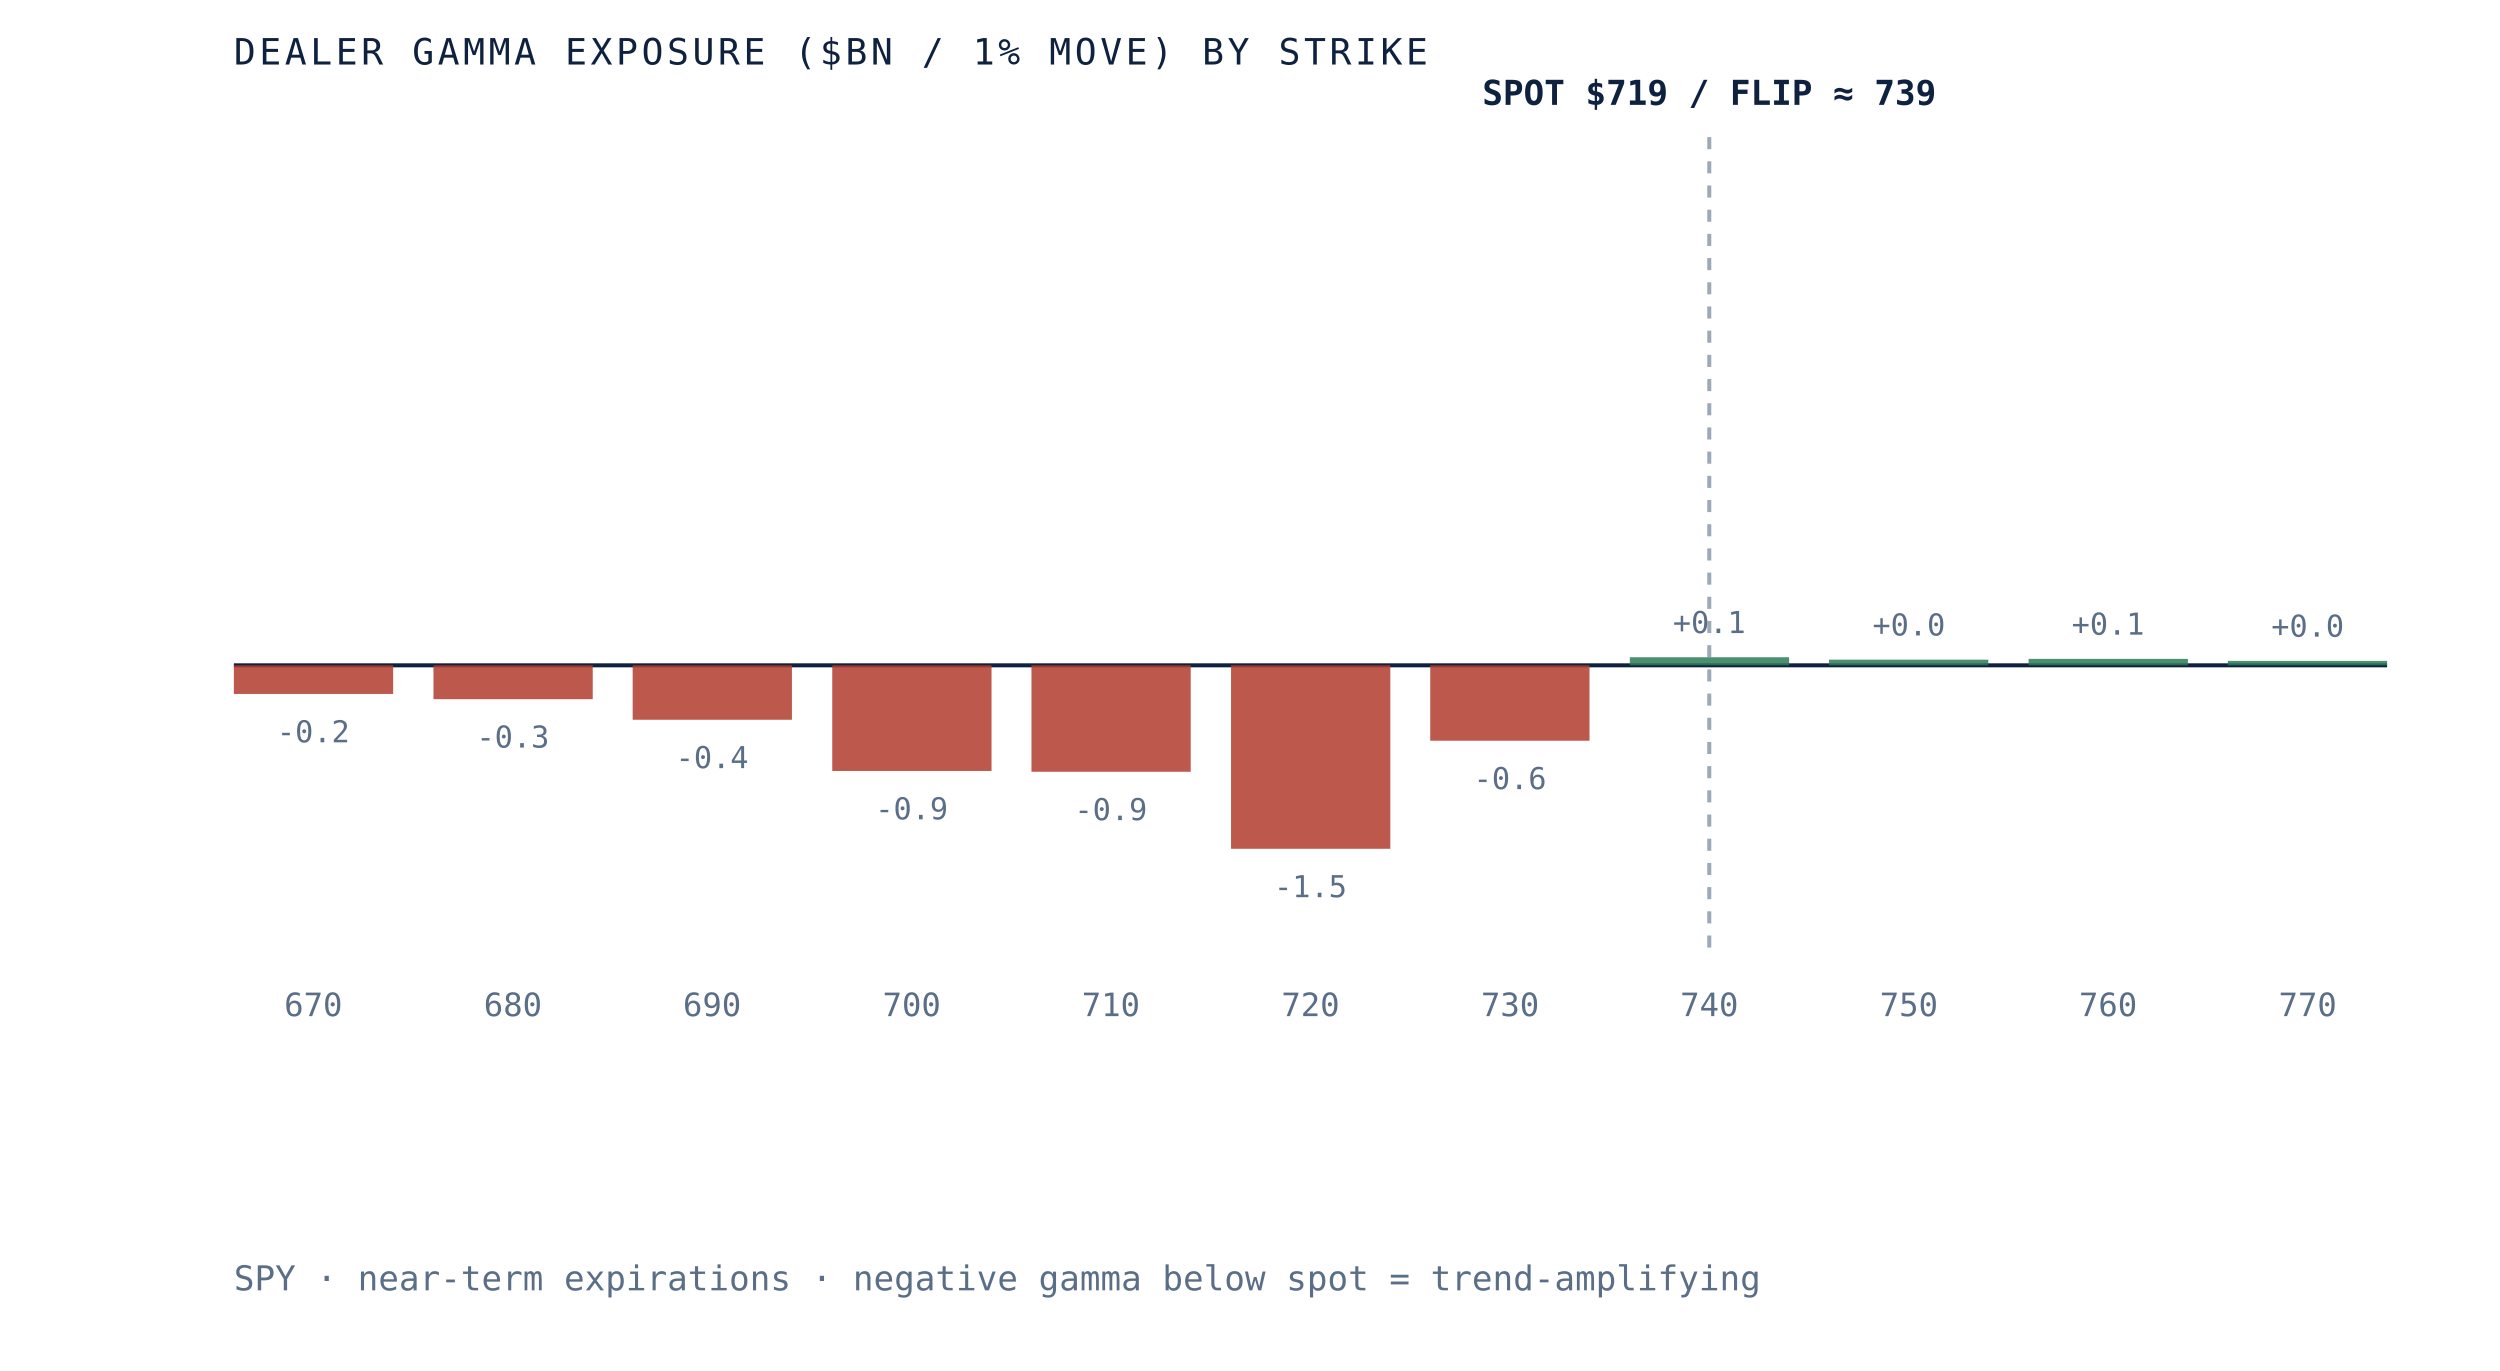
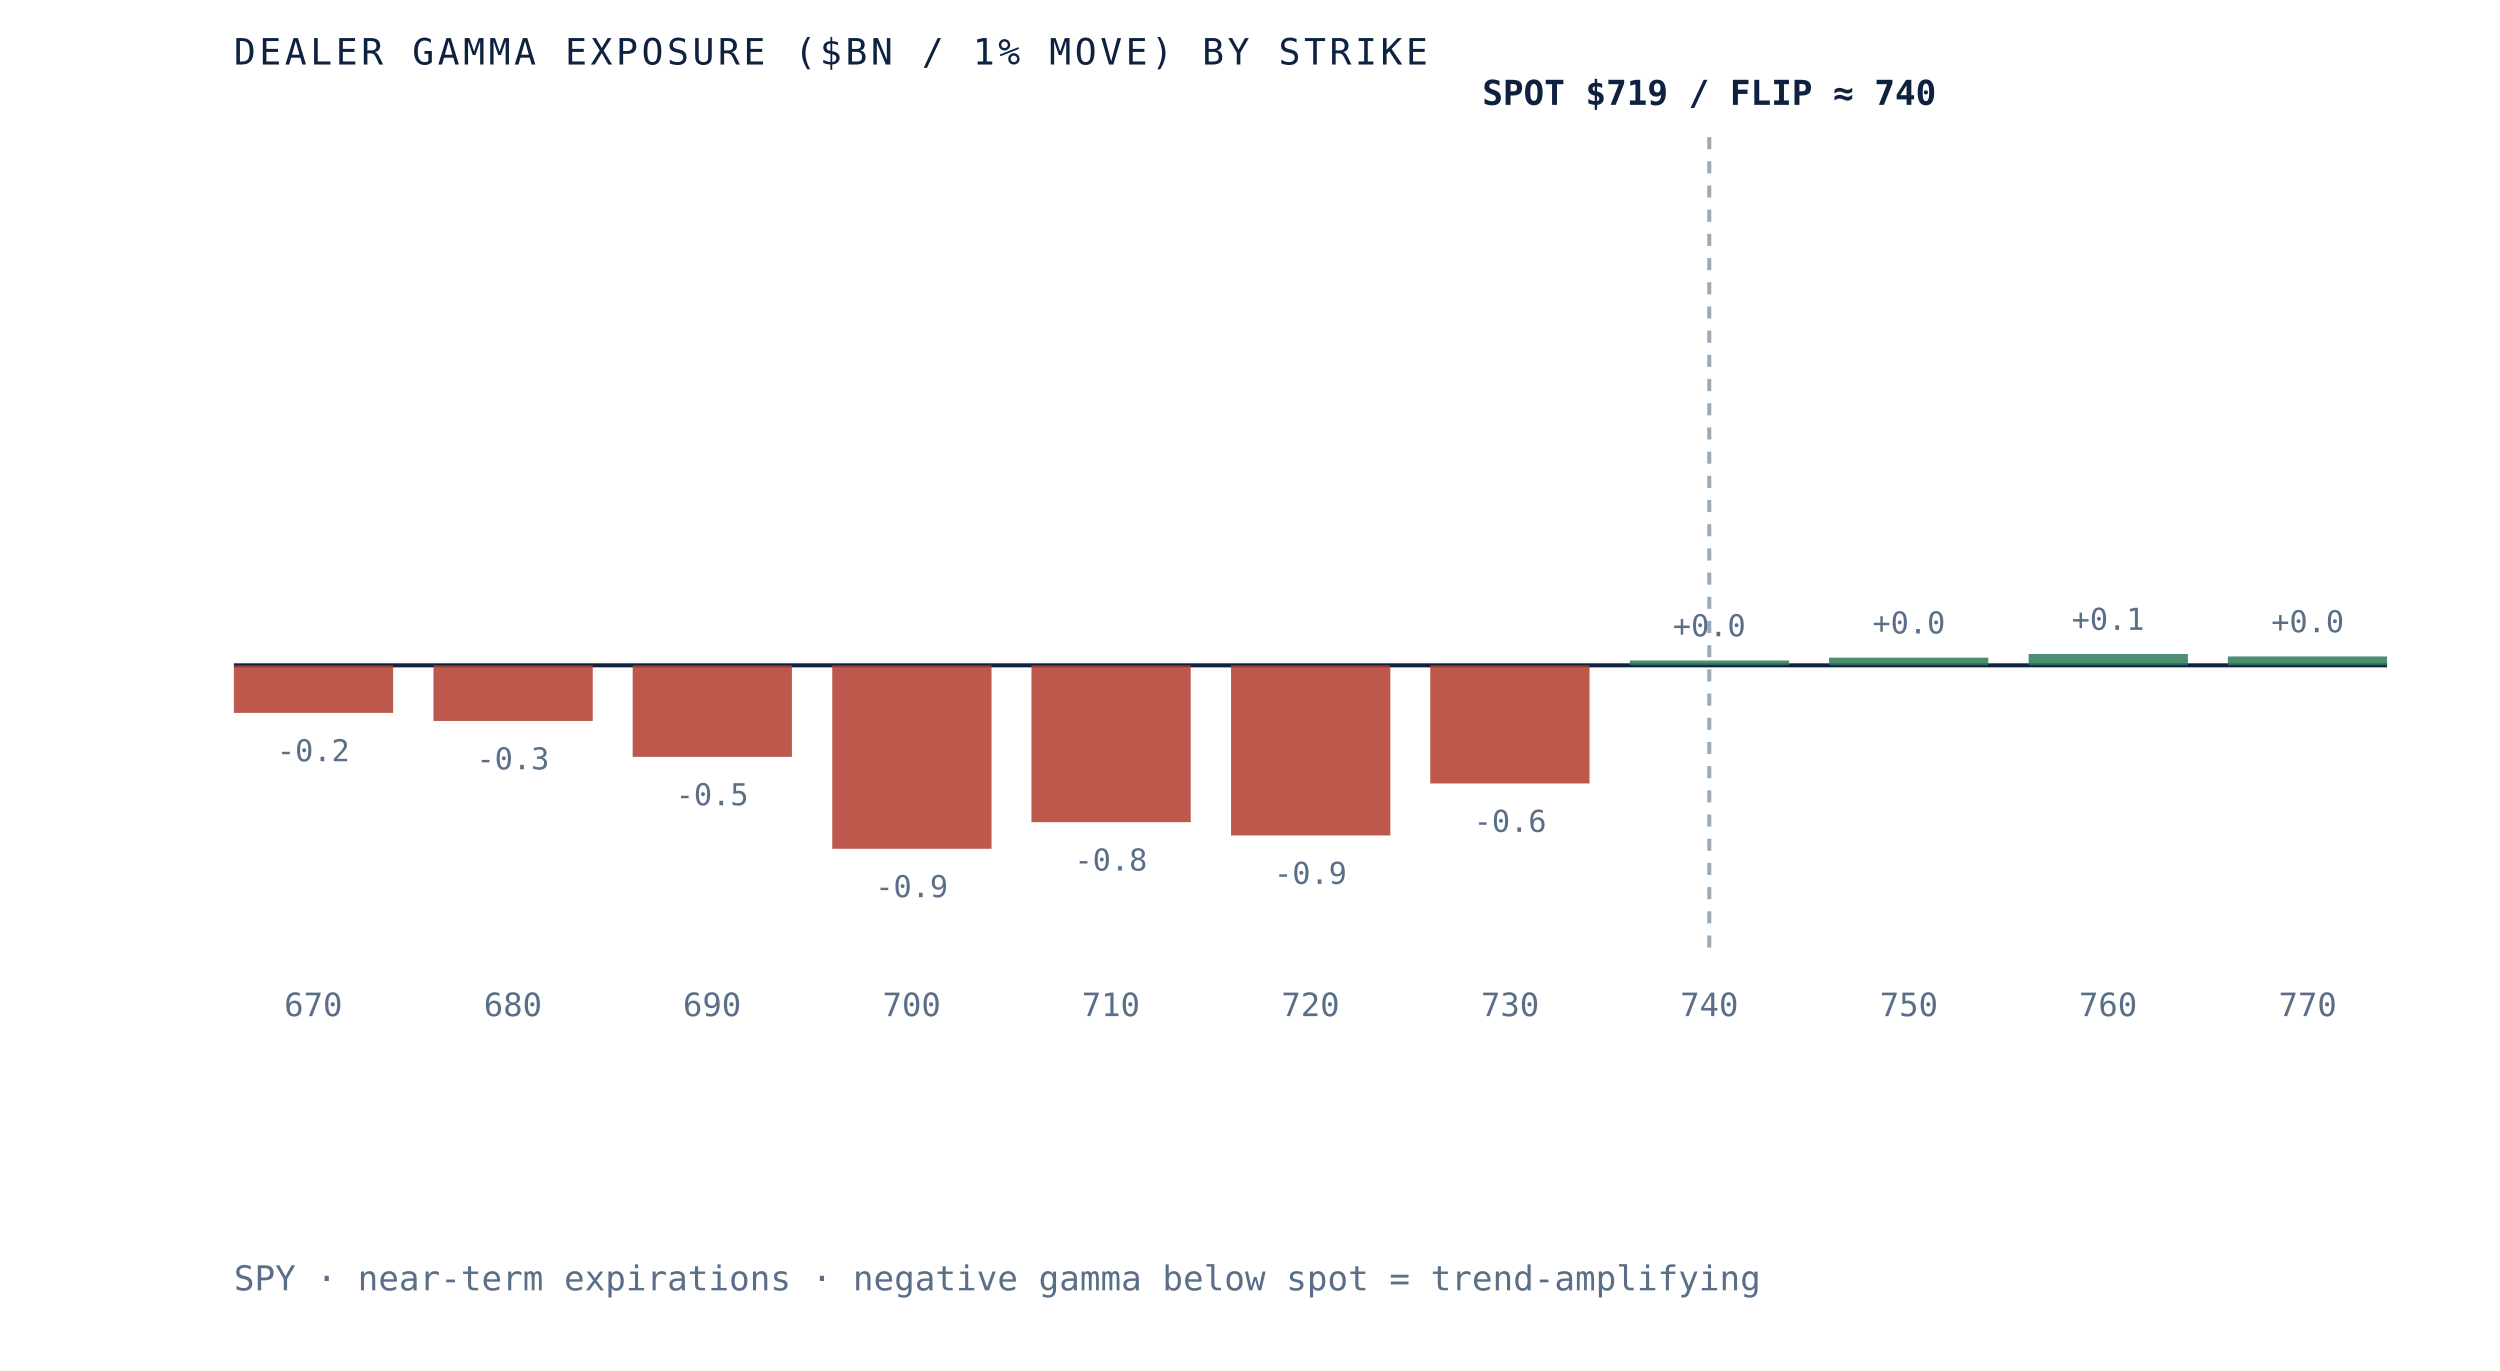
- <svg xmlns="http://www.w3.org/2000/svg" viewBox="0 0 620 340" role="img" aria-label="Dealer gamma exposure by strike for SPY, negative below spot and positive above, gamma flip near 739" preserveAspectRatio="xMidYMid meet" style="width:100%;height:auto;display:block">
+ <svg xmlns="http://www.w3.org/2000/svg" viewBox="0 0 620 340" role="img" aria-label="Dealer gamma exposure by strike for SPY, negative below spot and positive above, gamma flip near 740" preserveAspectRatio="xMidYMid meet" style="width:100%;height:auto;display:block">
  <rect x="0" y="0" width="620" height="340" fill="white" />
  <line x1="58" y1="165" x2="592" y2="165" stroke="#0e2240" stroke-width="1" />
  <line x1="423.9" y1="34" x2="423.9" y2="235" stroke="#5a6f87" stroke-width="1" stroke-dasharray="3 3" opacity="0.6" />
-   <rect x="58.0" y="165.0" width="39.5" height="7.1" fill="#b23b2e" opacity="0.85" />
-   <text x="77.7" y="184.1" text-anchor="middle" font-family="'JetBrains Mono', monospace" font-size="7.5" fill="#5a6f87">-0.2</text>
+   <rect x="58.0" y="165.0" width="39.5" height="11.8" fill="#b23b2e" opacity="0.85" />
+   <text x="77.7" y="188.8" text-anchor="middle" font-family="'JetBrains Mono', monospace" font-size="7.5" fill="#5a6f87">-0.2</text>
  <text x="77.7" y="252" text-anchor="middle" font-family="'JetBrains Mono', monospace" font-size="8" fill="#5a6f87">670</text>
-   <rect x="107.5" y="165.0" width="39.5" height="8.4" fill="#b23b2e" opacity="0.85" />
-   <text x="127.2" y="185.4" text-anchor="middle" font-family="'JetBrains Mono', monospace" font-size="7.5" fill="#5a6f87">-0.3</text>
+   <rect x="107.5" y="165.0" width="39.5" height="13.8" fill="#b23b2e" opacity="0.85" />
+   <text x="127.2" y="190.8" text-anchor="middle" font-family="'JetBrains Mono', monospace" font-size="7.5" fill="#5a6f87">-0.3</text>
  <text x="127.2" y="252" text-anchor="middle" font-family="'JetBrains Mono', monospace" font-size="8" fill="#5a6f87">680</text>
-   <rect x="156.9" y="165.0" width="39.5" height="13.5" fill="#b23b2e" opacity="0.85" />
-   <text x="176.6" y="190.5" text-anchor="middle" font-family="'JetBrains Mono', monospace" font-size="7.5" fill="#5a6f87">-0.4</text>
+   <rect x="156.9" y="165.0" width="39.5" height="22.7" fill="#b23b2e" opacity="0.85" />
+   <text x="176.6" y="199.7" text-anchor="middle" font-family="'JetBrains Mono', monospace" font-size="7.5" fill="#5a6f87">-0.5</text>
  <text x="176.6" y="252" text-anchor="middle" font-family="'JetBrains Mono', monospace" font-size="8" fill="#5a6f87">690</text>
-   <rect x="206.4" y="165.0" width="39.5" height="26.2" fill="#b23b2e" opacity="0.85" />
-   <text x="226.1" y="203.2" text-anchor="middle" font-family="'JetBrains Mono', monospace" font-size="7.5" fill="#5a6f87">-0.9</text>
+   <rect x="206.4" y="165.0" width="39.5" height="45.5" fill="#b23b2e" opacity="0.85" />
+   <text x="226.1" y="222.5" text-anchor="middle" font-family="'JetBrains Mono', monospace" font-size="7.5" fill="#5a6f87">-0.9</text>
  <text x="226.1" y="252" text-anchor="middle" font-family="'JetBrains Mono', monospace" font-size="8" fill="#5a6f87">700</text>
-   <rect x="255.8" y="165.0" width="39.5" height="26.4" fill="#b23b2e" opacity="0.85" />
-   <text x="275.5" y="203.4" text-anchor="middle" font-family="'JetBrains Mono', monospace" font-size="7.5" fill="#5a6f87">-0.9</text>
+   <rect x="255.8" y="165.0" width="39.5" height="38.9" fill="#b23b2e" opacity="0.85" />
+   <text x="275.5" y="215.9" text-anchor="middle" font-family="'JetBrains Mono', monospace" font-size="7.5" fill="#5a6f87">-0.8</text>
  <text x="275.5" y="252" text-anchor="middle" font-family="'JetBrains Mono', monospace" font-size="8" fill="#5a6f87">710</text>
-   <rect x="305.3" y="165.0" width="39.5" height="45.5" fill="#b23b2e" opacity="0.85" />
-   <text x="325.0" y="222.5" text-anchor="middle" font-family="'JetBrains Mono', monospace" font-size="7.5" fill="#5a6f87">-1.5</text>
+   <rect x="305.3" y="165.0" width="39.5" height="42.2" fill="#b23b2e" opacity="0.85" />
+   <text x="325.0" y="219.2" text-anchor="middle" font-family="'JetBrains Mono', monospace" font-size="7.5" fill="#5a6f87">-0.9</text>
  <text x="325.0" y="252" text-anchor="middle" font-family="'JetBrains Mono', monospace" font-size="8" fill="#5a6f87">720</text>
-   <rect x="354.7" y="165.0" width="39.5" height="18.7" fill="#b23b2e" opacity="0.85" />
-   <text x="374.5" y="195.7" text-anchor="middle" font-family="'JetBrains Mono', monospace" font-size="7.5" fill="#5a6f87">-0.6</text>
+   <rect x="354.7" y="165.0" width="39.5" height="29.3" fill="#b23b2e" opacity="0.85" />
+   <text x="374.5" y="206.3" text-anchor="middle" font-family="'JetBrains Mono', monospace" font-size="7.5" fill="#5a6f87">-0.6</text>
  <text x="374.5" y="252" text-anchor="middle" font-family="'JetBrains Mono', monospace" font-size="8" fill="#5a6f87">730</text>
-   <rect x="404.2" y="163.0" width="39.5" height="2.0" fill="#2c7a57" opacity="0.85" />
-   <text x="423.9" y="157.0" text-anchor="middle" font-family="'JetBrains Mono', monospace" font-size="7.5" fill="#5a6f87">+0.1</text>
+   <rect x="404.2" y="163.8" width="39.5" height="1.2" fill="#2c7a57" opacity="0.85" />
+   <text x="423.9" y="157.8" text-anchor="middle" font-family="'JetBrains Mono', monospace" font-size="7.5" fill="#5a6f87">+0.0</text>
  <text x="423.9" y="252" text-anchor="middle" font-family="'JetBrains Mono', monospace" font-size="8" fill="#5a6f87">740</text>
-   <rect x="453.6" y="163.6" width="39.5" height="1.4" fill="#2c7a57" opacity="0.85" />
-   <text x="473.4" y="157.6" text-anchor="middle" font-family="'JetBrains Mono', monospace" font-size="7.5" fill="#5a6f87">+0.0</text>
+   <rect x="453.6" y="163.1" width="39.5" height="1.9" fill="#2c7a57" opacity="0.85" />
+   <text x="473.4" y="157.1" text-anchor="middle" font-family="'JetBrains Mono', monospace" font-size="7.5" fill="#5a6f87">+0.0</text>
  <text x="473.4" y="252" text-anchor="middle" font-family="'JetBrains Mono', monospace" font-size="8" fill="#5a6f87">750</text>
-   <rect x="503.1" y="163.4" width="39.5" height="1.6" fill="#2c7a57" opacity="0.85" />
-   <text x="522.8" y="157.4" text-anchor="middle" font-family="'JetBrains Mono', monospace" font-size="7.5" fill="#5a6f87">+0.1</text>
+   <rect x="503.1" y="162.2" width="39.5" height="2.8" fill="#2c7a57" opacity="0.85" />
+   <text x="522.8" y="156.2" text-anchor="middle" font-family="'JetBrains Mono', monospace" font-size="7.5" fill="#5a6f87">+0.1</text>
  <text x="522.8" y="252" text-anchor="middle" font-family="'JetBrains Mono', monospace" font-size="8" fill="#5a6f87">760</text>
-   <rect x="552.5" y="163.9" width="39.5" height="1.1" fill="#2c7a57" opacity="0.85" />
-   <text x="572.3" y="157.9" text-anchor="middle" font-family="'JetBrains Mono', monospace" font-size="7.5" fill="#5a6f87">+0.0</text>
+   <rect x="552.5" y="162.8" width="39.5" height="2.2" fill="#2c7a57" opacity="0.85" />
+   <text x="572.3" y="156.8" text-anchor="middle" font-family="'JetBrains Mono', monospace" font-size="7.5" fill="#5a6f87">+0.0</text>
  <text x="572.3" y="252" text-anchor="middle" font-family="'JetBrains Mono', monospace" font-size="8" fill="#5a6f87">770</text>
-   <text x="423.9" y="26" text-anchor="middle" font-family="'JetBrains Mono', monospace" font-size="8.5" font-weight="bold" fill="#0e2240">SPOT $719 / FLIP ≈ 739</text>
+   <text x="423.9" y="26" text-anchor="middle" font-family="'JetBrains Mono', monospace" font-size="8.5" font-weight="bold" fill="#0e2240">SPOT $719 / FLIP ≈ 740</text>
  <text x="58" y="16" font-family="'JetBrains Mono', monospace" font-size="9" letter-spacing="0.1em" fill="#0e2240">DEALER GAMMA EXPOSURE ($BN / 1% MOVE) BY STRIKE</text>
  <text x="58" y="320" font-family="'JetBrains Mono', monospace" font-size="8.5" fill="#5a6f87">SPY · near-term expirations · negative gamma below spot = trend-amplifying</text>
</svg>
